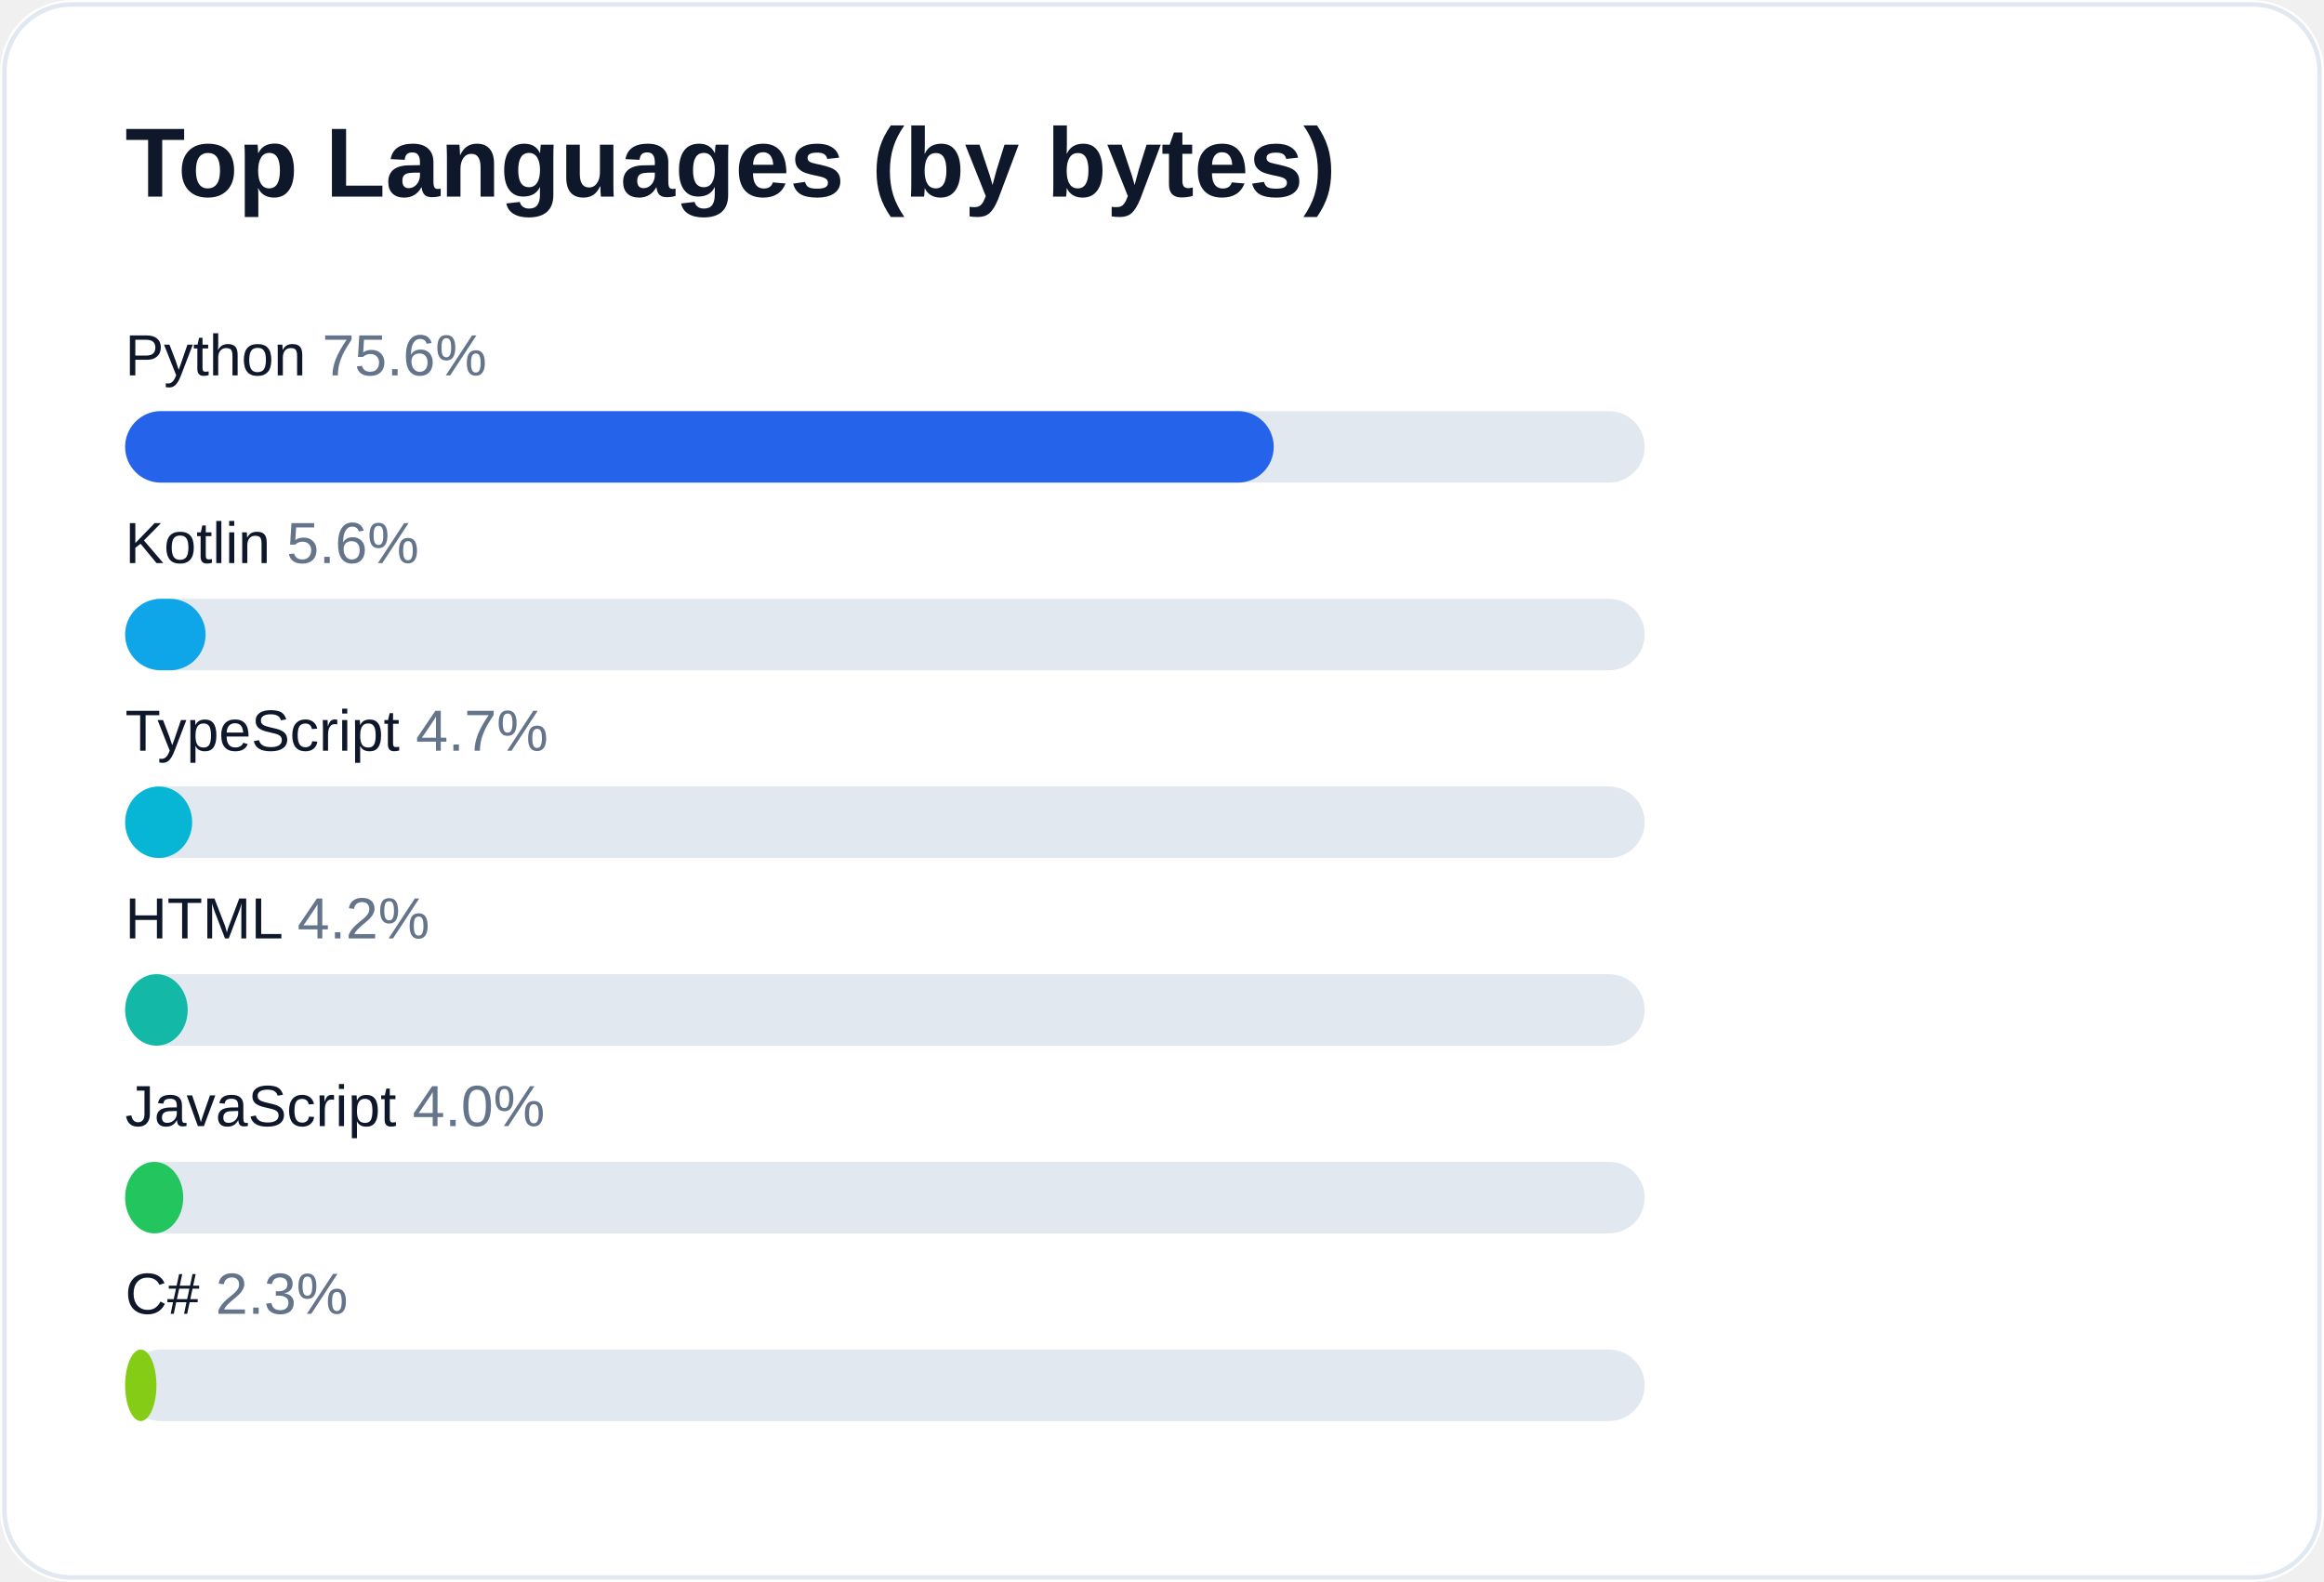
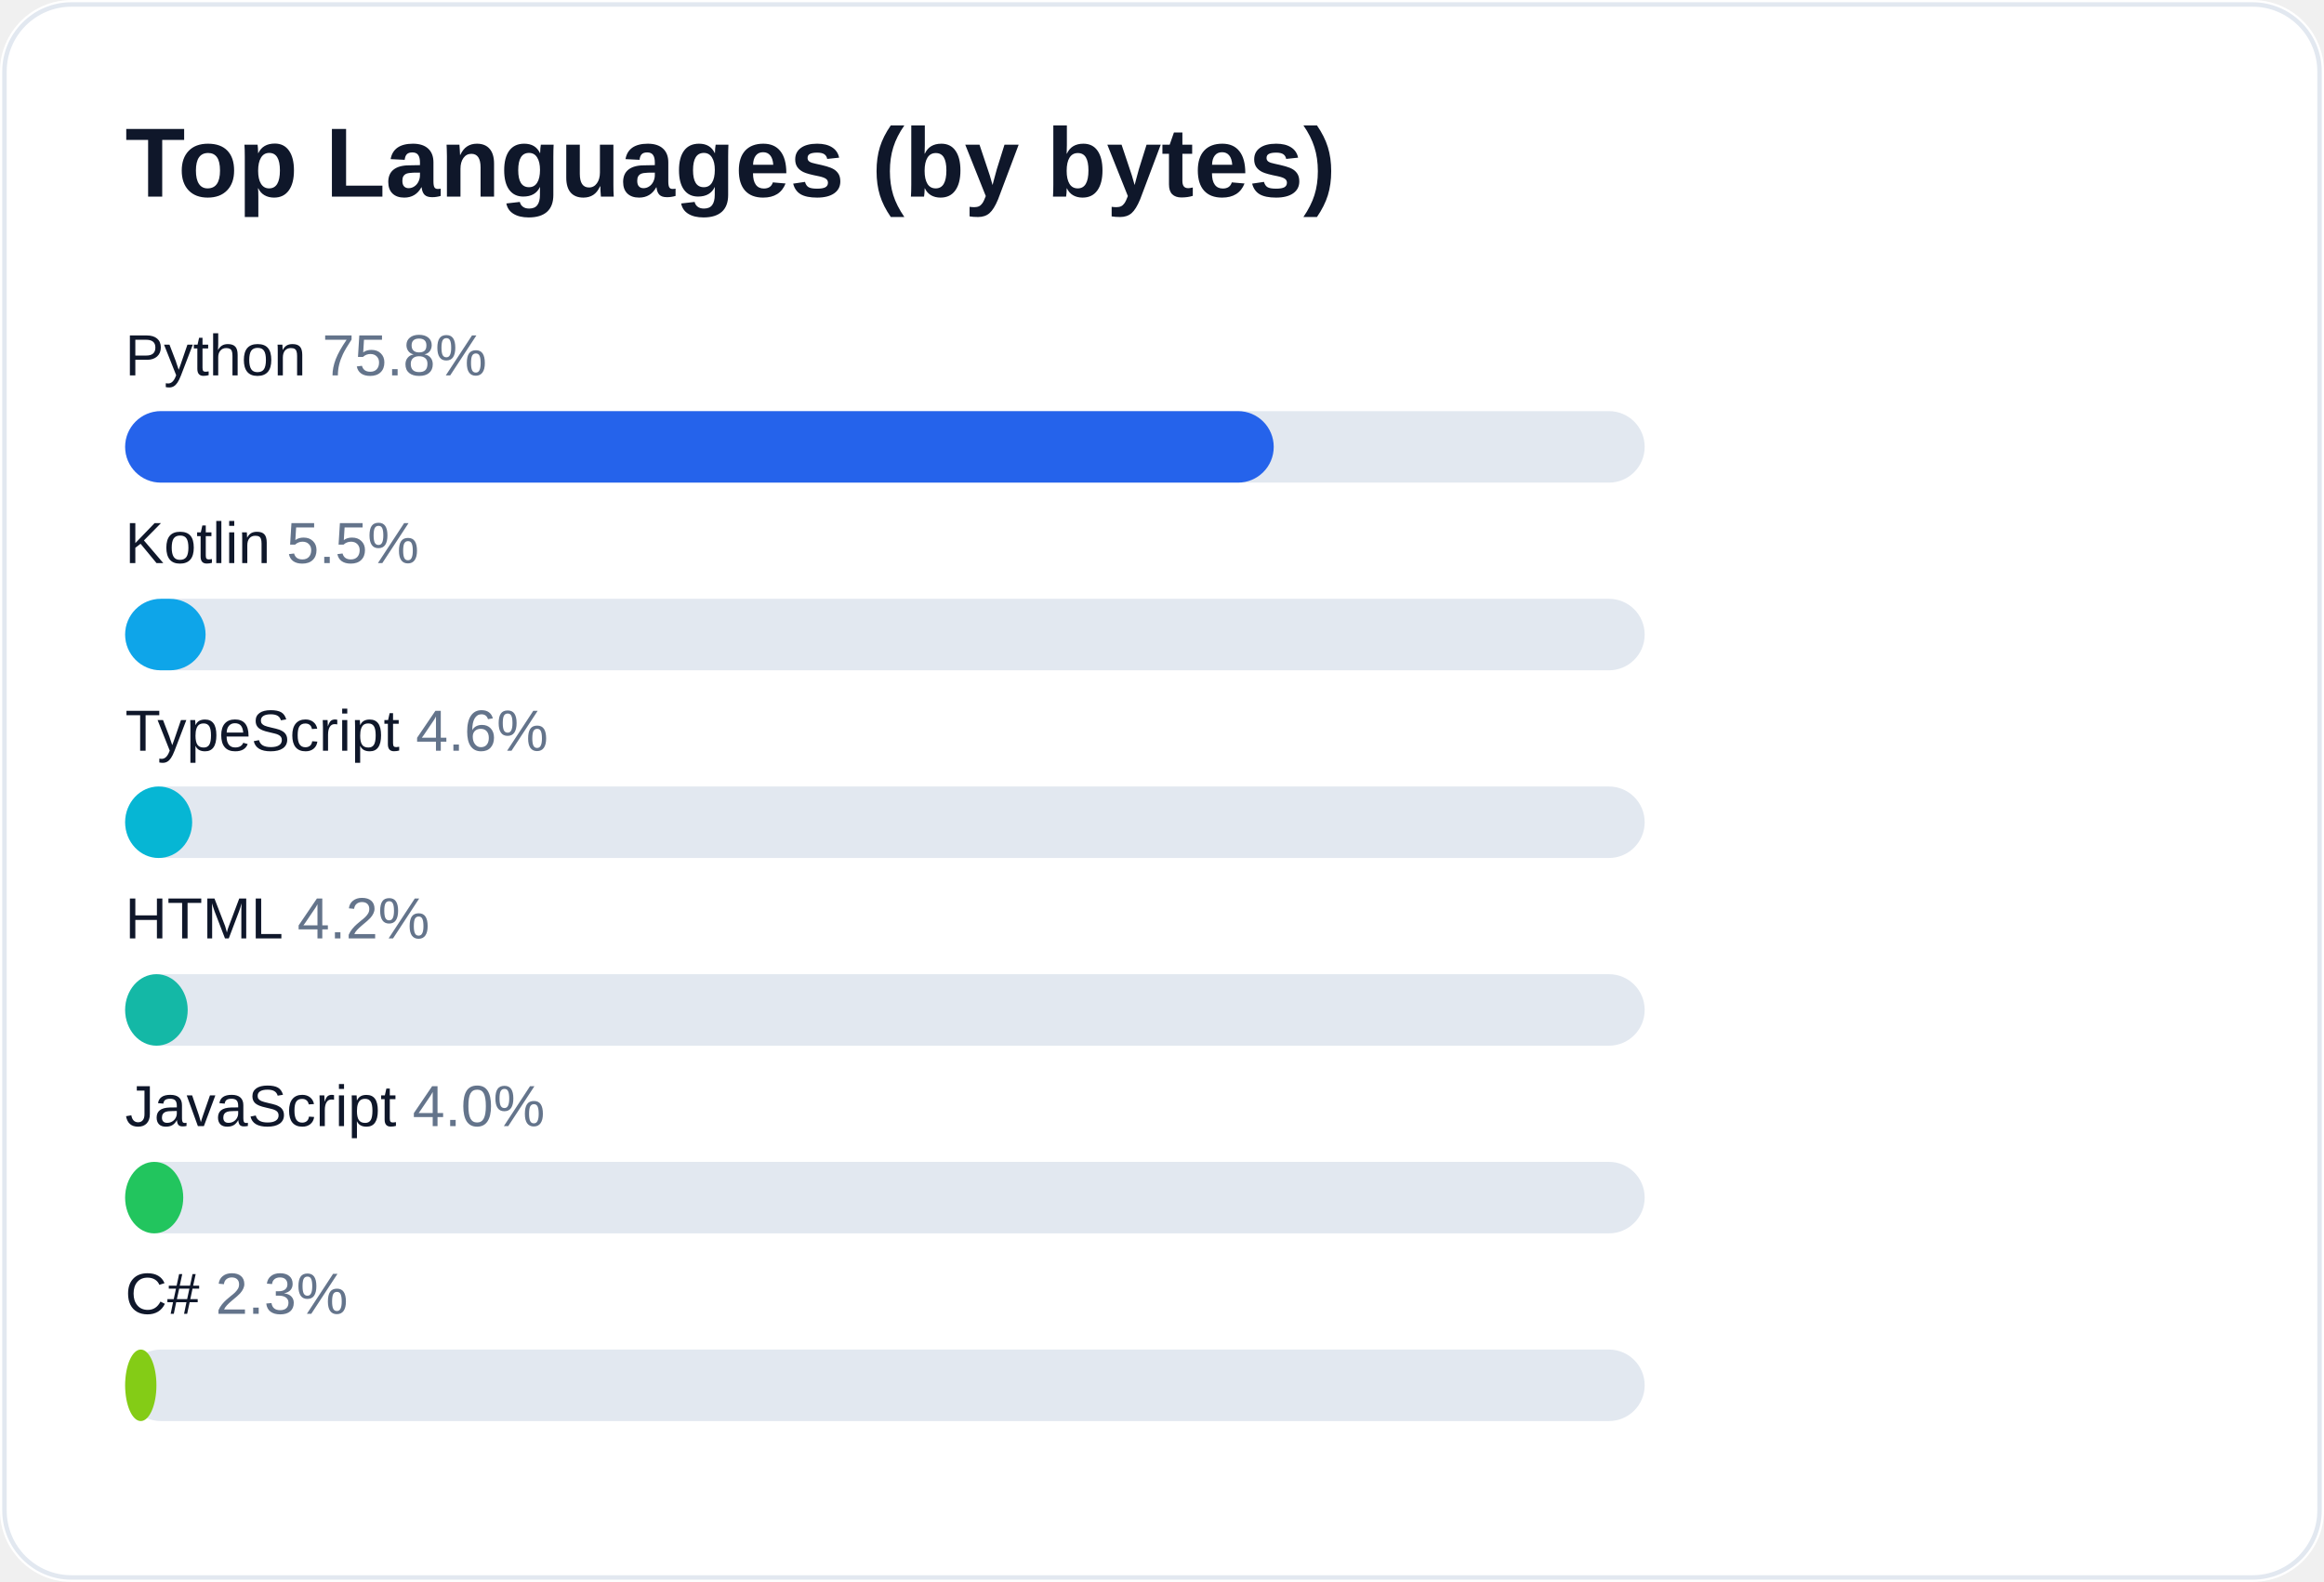
<svg xmlns="http://www.w3.org/2000/svg" width="520" height="354" viewBox="0 0 520 354" role="img" aria-label="Top languages for AliceJump">
  <rect width="520" height="354" rx="16" fill="#ffffff" />
  <rect x="1" y="1" width="518" height="352" rx="15" fill="none" stroke="#e2e8f0" />
  <text x="28" y="44" fill="#0f172a" font-size="22" font-weight="700" font-family="-apple-system,Segoe UI,Arial,sans-serif">Top Languages (by bytes)</text>
-   <text x="28" y="84" fill="#0f172a" font-size="13" font-family="-apple-system,Segoe UI,Arial,sans-serif">Python <tspan fill="#64748b">75.6%</tspan>
+   <text x="28" y="84" fill="#0f172a" font-size="13" font-family="-apple-system,Segoe UI,Arial,sans-serif">Python <tspan fill="#64748b">75.8%</tspan>
  </text>
  <rect x="28" y="92" width="340" height="16" rx="8" fill="#e2e8f0" />
  <rect x="28" y="92" width="257" height="16" rx="8" fill="#2563eb" />
-   <text x="28" y="126" fill="#0f172a" font-size="13" font-family="-apple-system,Segoe UI,Arial,sans-serif">Kotlin <tspan fill="#64748b">5.6%</tspan>
+   <text x="28" y="126" fill="#0f172a" font-size="13" font-family="-apple-system,Segoe UI,Arial,sans-serif">Kotlin <tspan fill="#64748b">5.5%</tspan>
  </text>
  <rect x="28" y="134" width="340" height="16" rx="8" fill="#e2e8f0" />
  <rect x="28" y="134" width="18" height="16" rx="8" fill="#0ea5e9" />
-   <text x="28" y="168" fill="#0f172a" font-size="13" font-family="-apple-system,Segoe UI,Arial,sans-serif">TypeScript <tspan fill="#64748b">4.7%</tspan>
+   <text x="28" y="168" fill="#0f172a" font-size="13" font-family="-apple-system,Segoe UI,Arial,sans-serif">TypeScript <tspan fill="#64748b">4.6%</tspan>
  </text>
  <rect x="28" y="176" width="340" height="16" rx="8" fill="#e2e8f0" />
  <rect x="28" y="176" width="15" height="16" rx="8" fill="#06b6d4" />
  <text x="28" y="210" fill="#0f172a" font-size="13" font-family="-apple-system,Segoe UI,Arial,sans-serif">HTML <tspan fill="#64748b">4.2%</tspan>
  </text>
  <rect x="28" y="218" width="340" height="16" rx="8" fill="#e2e8f0" />
  <rect x="28" y="218" width="14" height="16" rx="8" fill="#14b8a6" />
  <text x="28" y="252" fill="#0f172a" font-size="13" font-family="-apple-system,Segoe UI,Arial,sans-serif">JavaScript <tspan fill="#64748b">4.0%</tspan>
  </text>
  <rect x="28" y="260" width="340" height="16" rx="8" fill="#e2e8f0" />
  <rect x="28" y="260" width="13" height="16" rx="8" fill="#22c55e" />
  <text x="28" y="294" fill="#0f172a" font-size="13" font-family="-apple-system,Segoe UI,Arial,sans-serif">C# <tspan fill="#64748b">2.3%</tspan>
  </text>
  <rect x="28" y="302" width="340" height="16" rx="8" fill="#e2e8f0" />
  <rect x="28" y="302" width="7" height="16" rx="8" fill="#84cc16" />
</svg>
